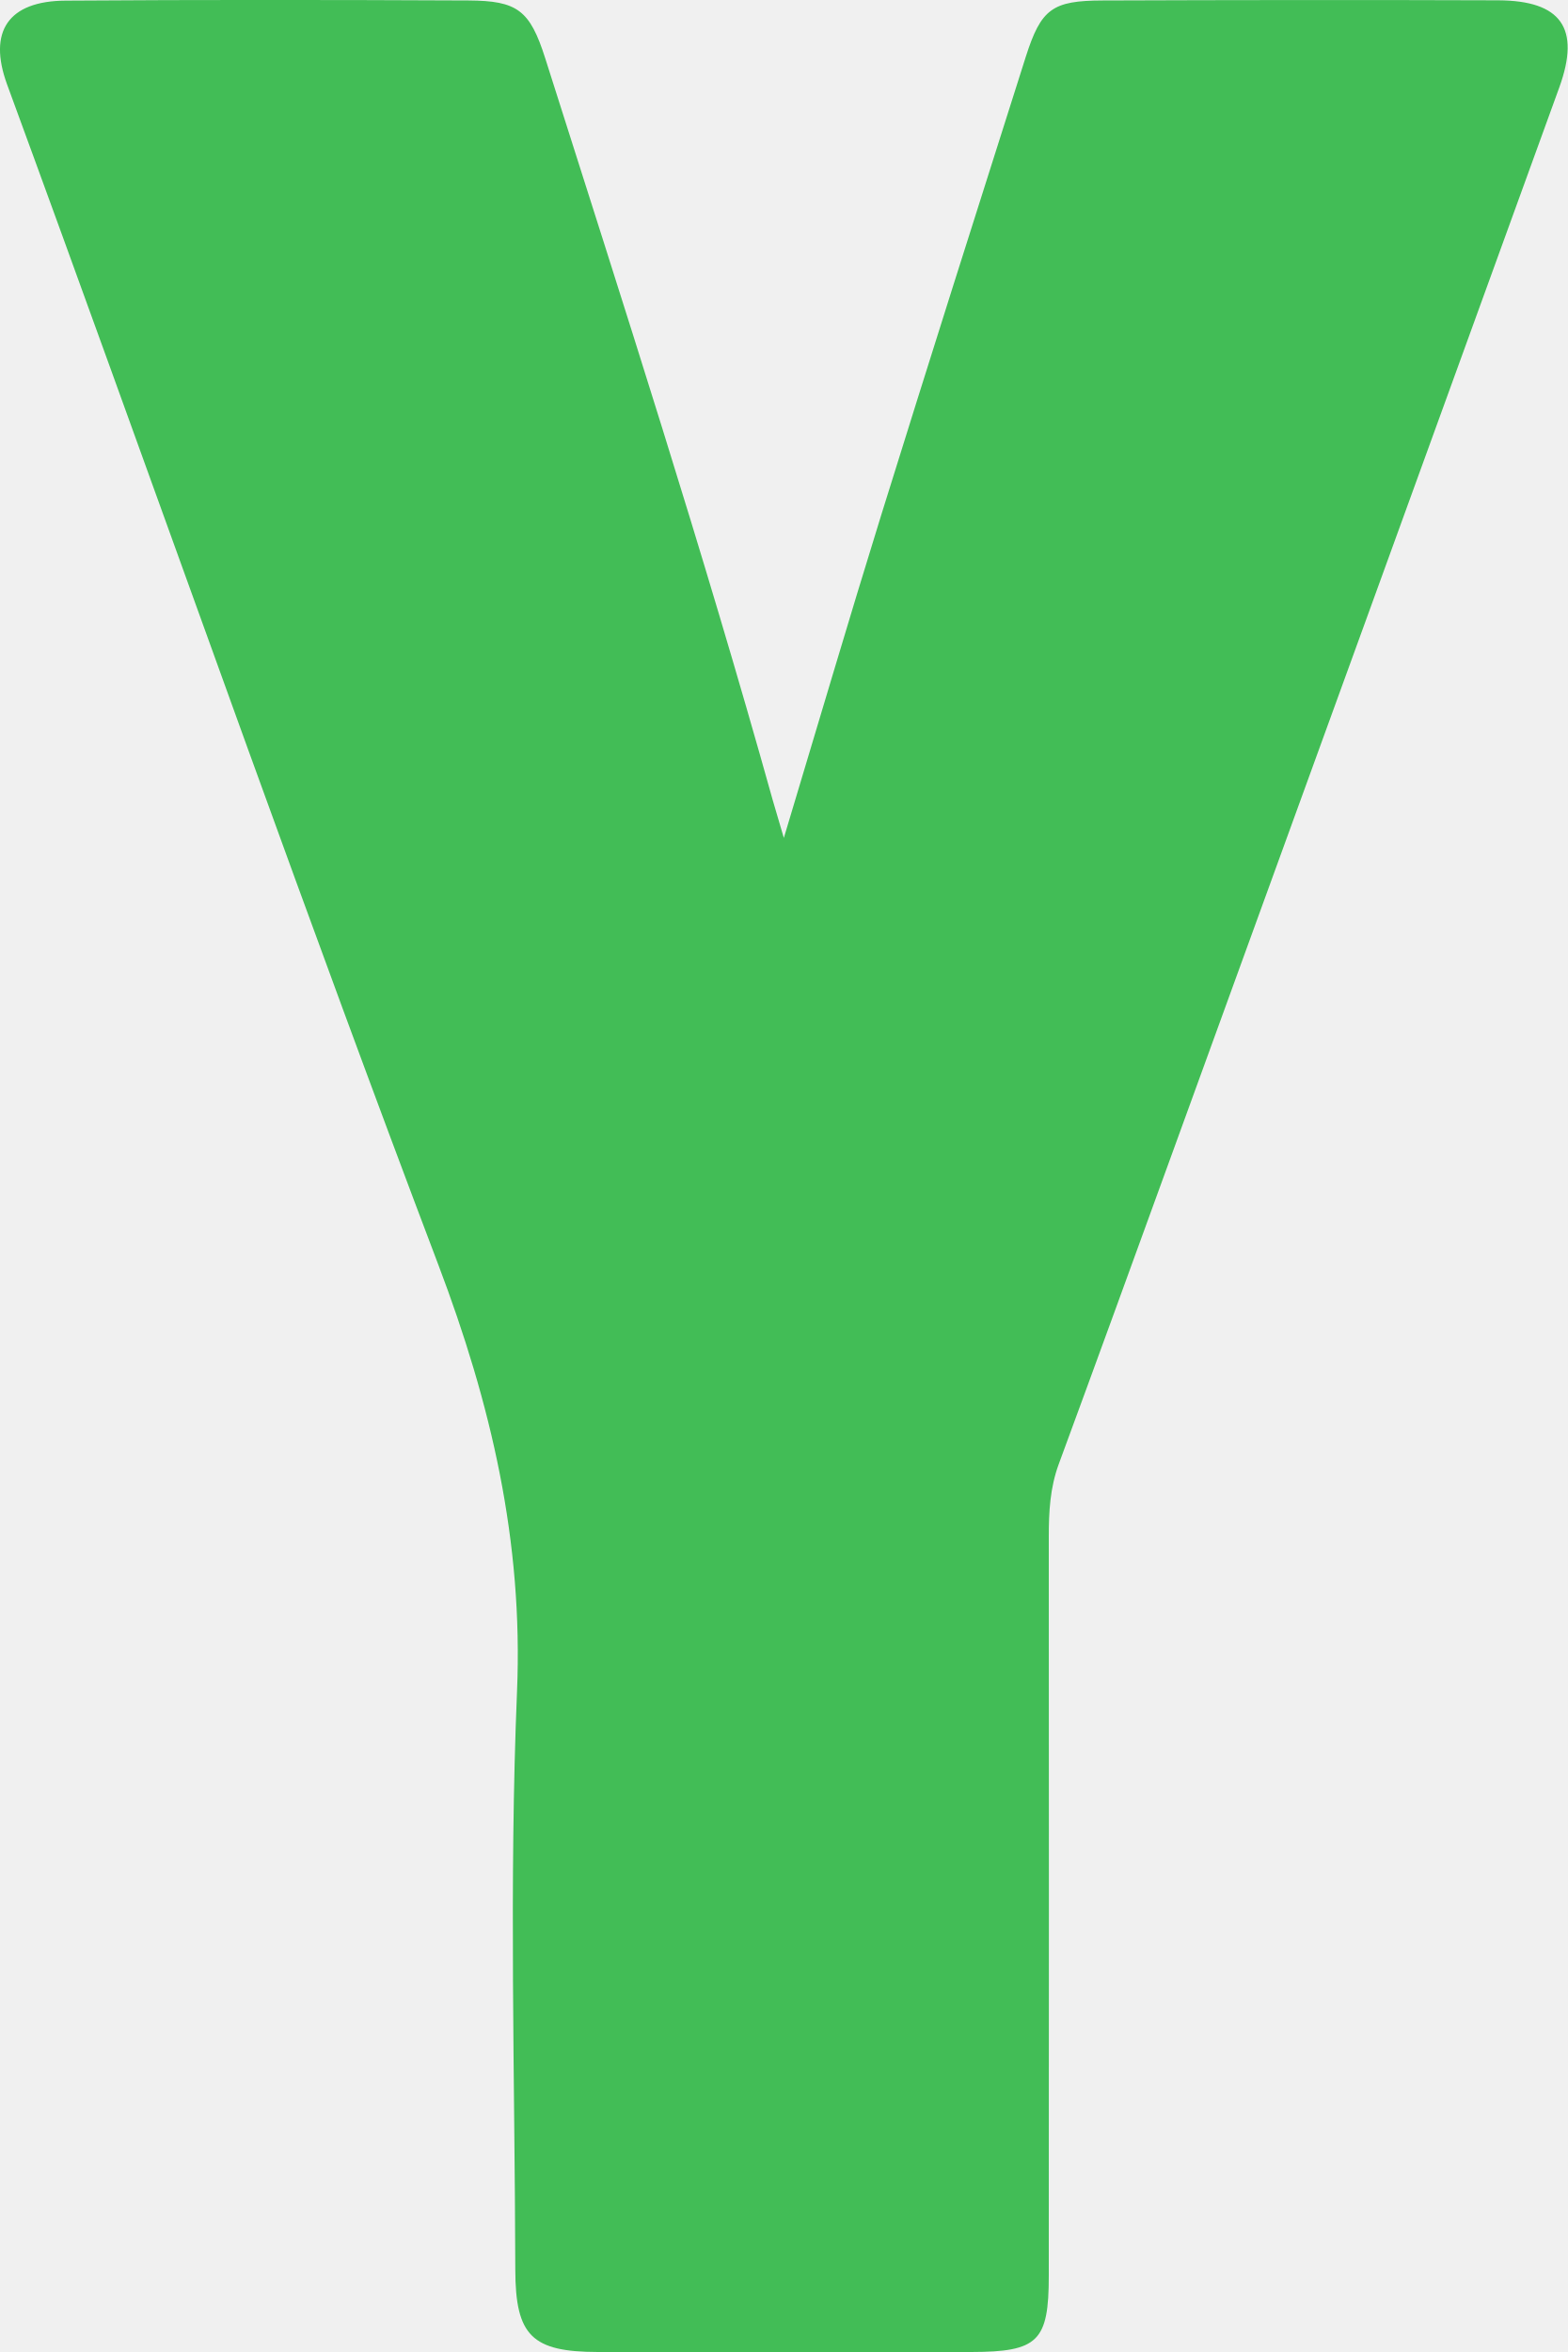
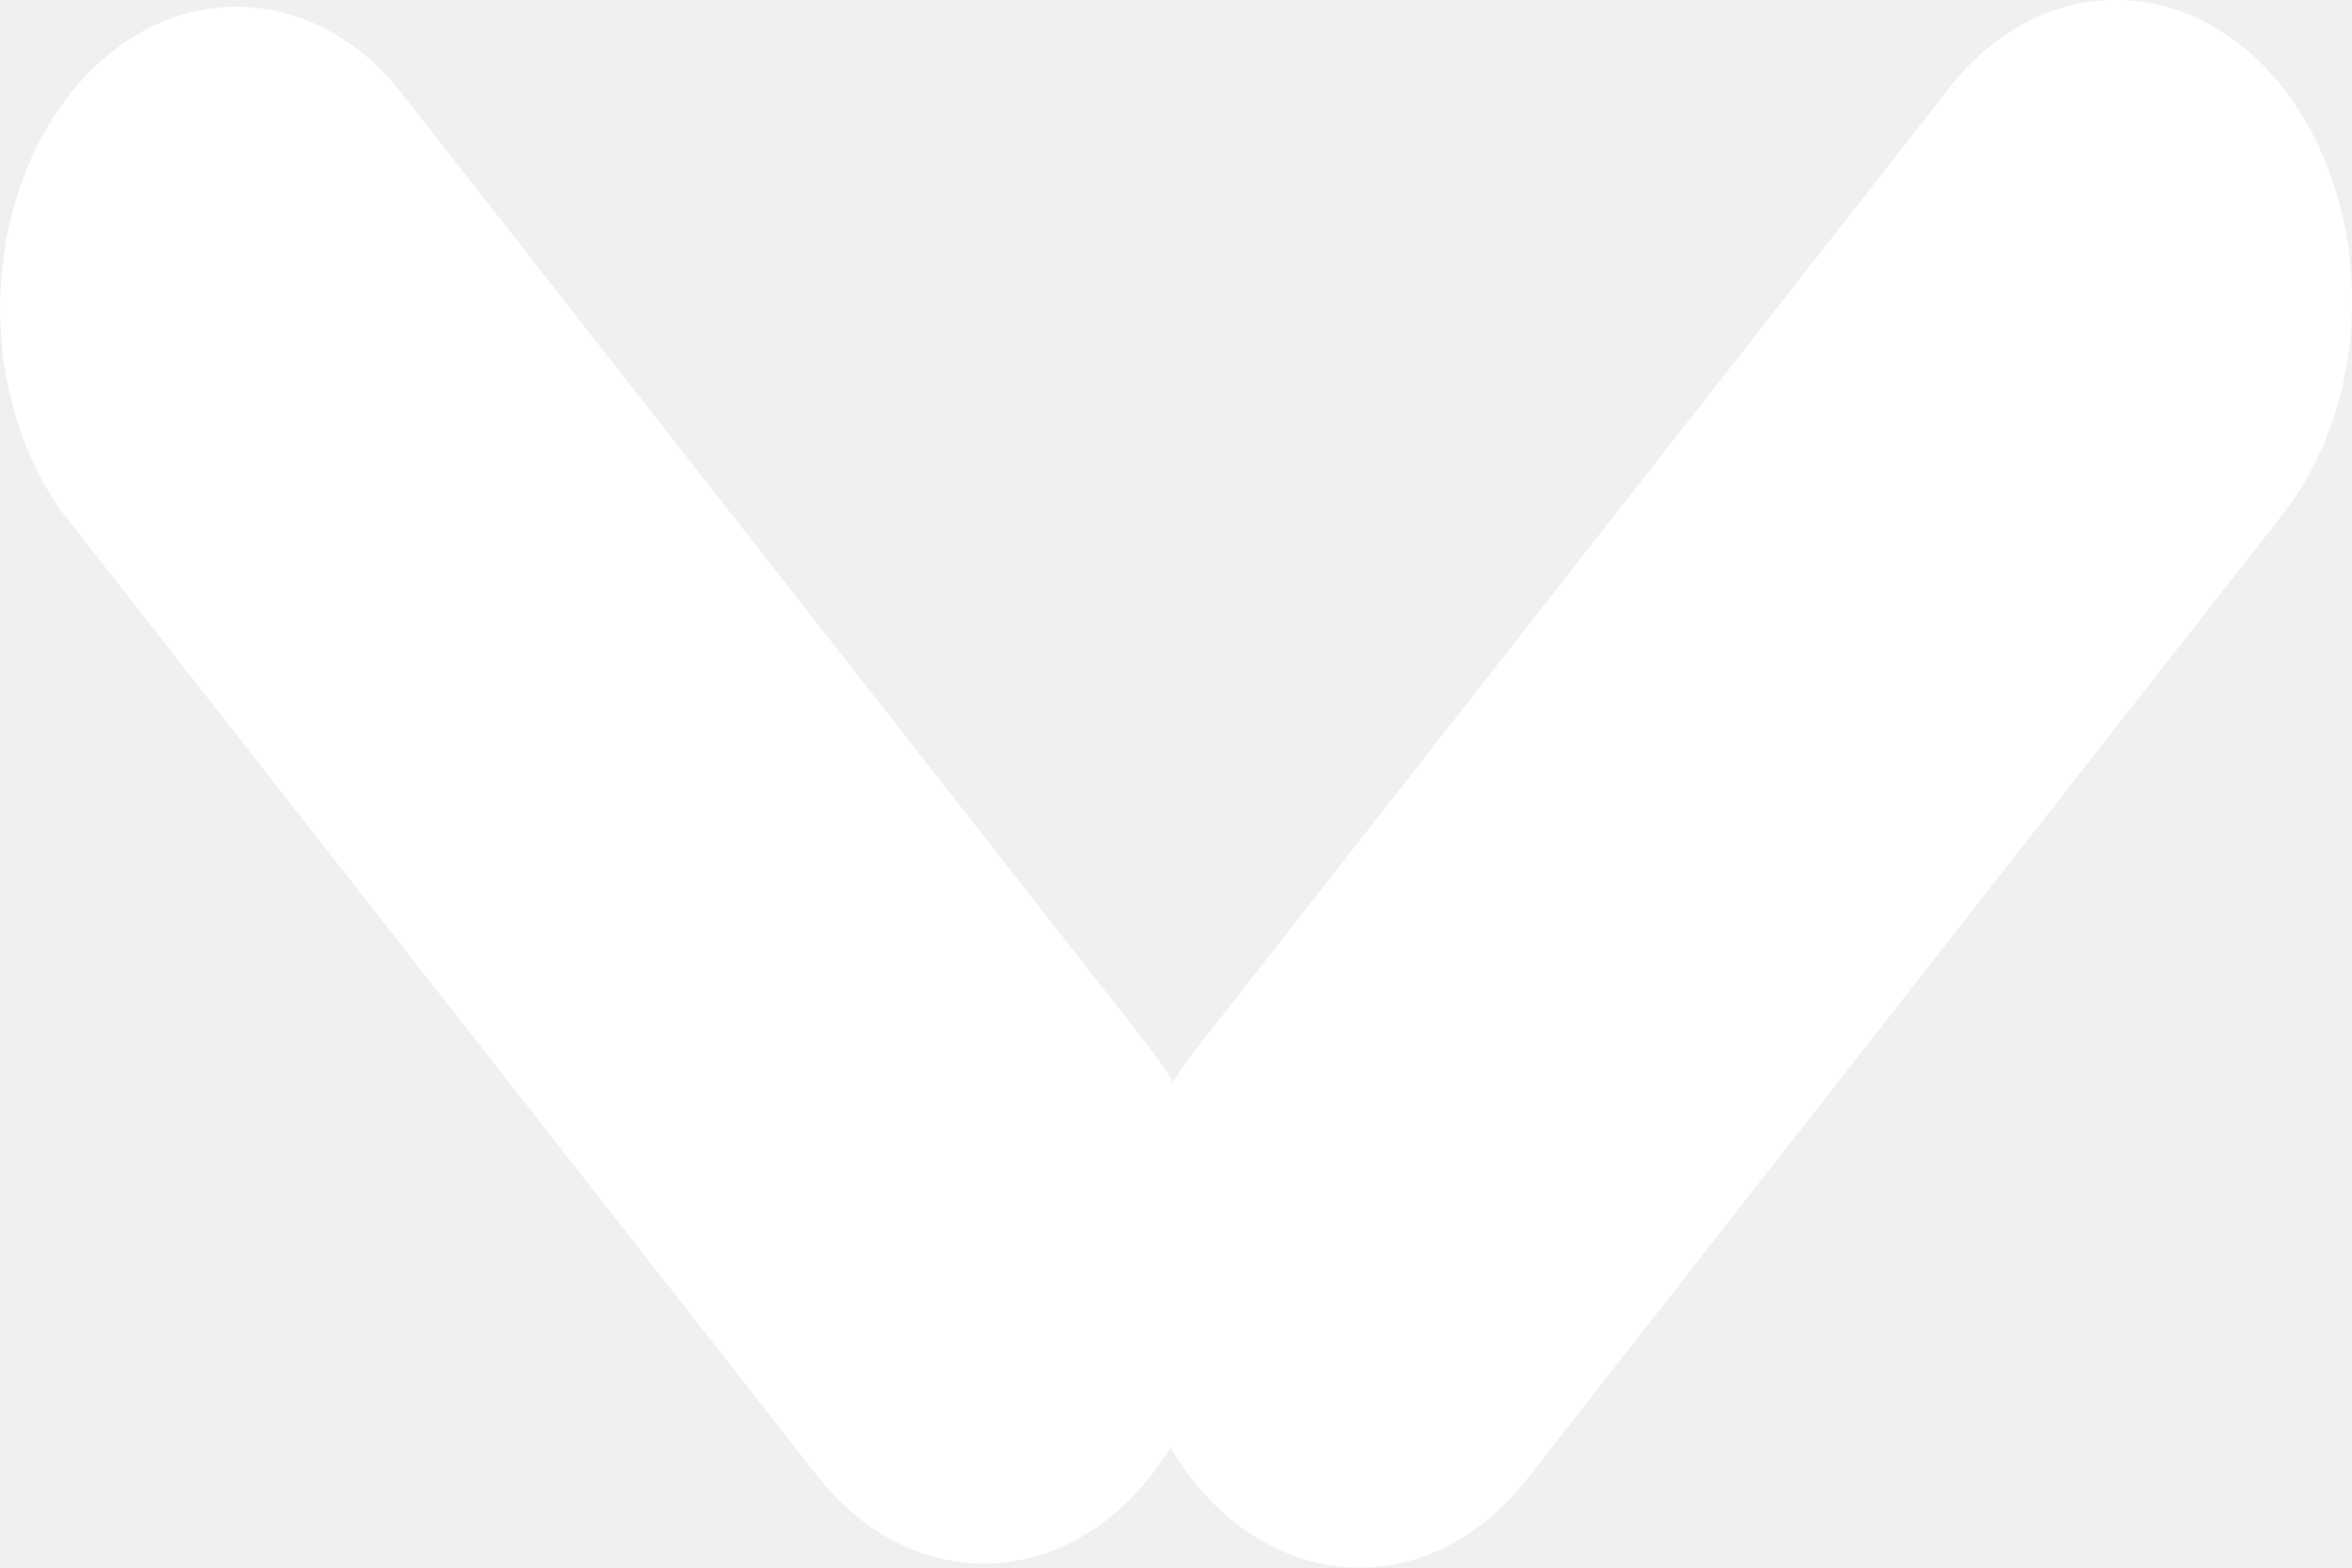
- <svg xmlns="http://www.w3.org/2000/svg" version="1.1" width="10px" height="15px">
-   <g transform="matrix(1 0 0 1 -269 -1282 )">
-     <path d="M 6.753 9.339  C 6.998 8.674  7.24 8.008  7.482 7.342  C 8.304 5.08  9.127 2.818  9.947 0.556  C 10.083 0.179  9.958 0.004  9.557 0.002  C 8.716 -0.001  7.875 -0  7.034 0.003  C 6.712 0.004  6.641 0.056  6.543 0.363  C 6.234 1.335  5.925 2.308  5.622 3.282  C 5.415 3.949  5.218 4.62  5 5.344  C 4.965 5.224  4.947 5.165  4.93 5.106  C 4.486 3.516  3.978 1.945  3.478 0.372  C 3.38 0.064  3.3 0.005  2.989 0.003  C 2.132 -0.001  1.276 -0.002  0.419 0.004  C 0.052 0.006  -0.078 0.201  0.045 0.538  C 0.163 0.86  0.281 1.182  0.398 1.504  C 1.194 3.692  1.97 5.888  2.796 8.066  C 3.132 8.952  3.338 9.83  3.298 10.787  C 3.247 12.014  3.284 13.245  3.287 14.475  C 3.288 14.898  3.394 14.999  3.814 15  C 4.608 15  5.402 15  6.196 15  C 6.622 14.999  6.69 14.933  6.69 14.514  C 6.691 12.942  6.691 11.37  6.69 9.798  C 6.69 9.642  6.698 9.489  6.753 9.339  Z " fill-rule="nonzero" fill="#42bd56" stroke="none" transform="matrix(1 0 0 1 269 1282 )" />
+ <svg xmlns="http://www.w3.org/2000/svg" version="1.1" width="6px" height="4px">
+   <g transform="matrix(1 0 0 1 -177 -1433 )">
+     <path d="M 2.986 3.694  C 3.187 4.033  3.566 4.101  3.832 3.844  C 3.855 3.822  3.876 3.798  3.897 3.772  C 3.897 3.772  5.821 1.315  5.821 1.315  C 6.058 1.016  6.06 0.529  5.826 0.227  C 5.825 0.226  5.825 0.225  5.824 0.224  C 5.587 -0.076  5.205 -0.075  4.97 0.227  C 4.97 0.227  4.97 0.228  4.97 0.228  C 4.97 0.228  3.045 2.685  3.045 2.685  C 3.026 2.709  3.009 2.734  2.992 2.761  C 2.974 2.731  2.955 2.702  2.934 2.675  C 2.934 2.675  1.009 0.218  1.009 0.218  C 0.763 -0.068  0.381 -0.046  0.157 0.269  C -0.052 0.562  -0.052 1.011  0.157 1.305  C 0.157 1.305  2.082 3.762  2.082 3.762  C 2.317 4.064  2.699 4.066  2.936 3.765  C 2.954 3.743  2.97 3.719  2.986 3.694  Z " fill-rule="nonzero" fill="#ffffff" stroke="none" transform="matrix(1 0 0 1 177 1433 )" />
  </g>
</svg>
